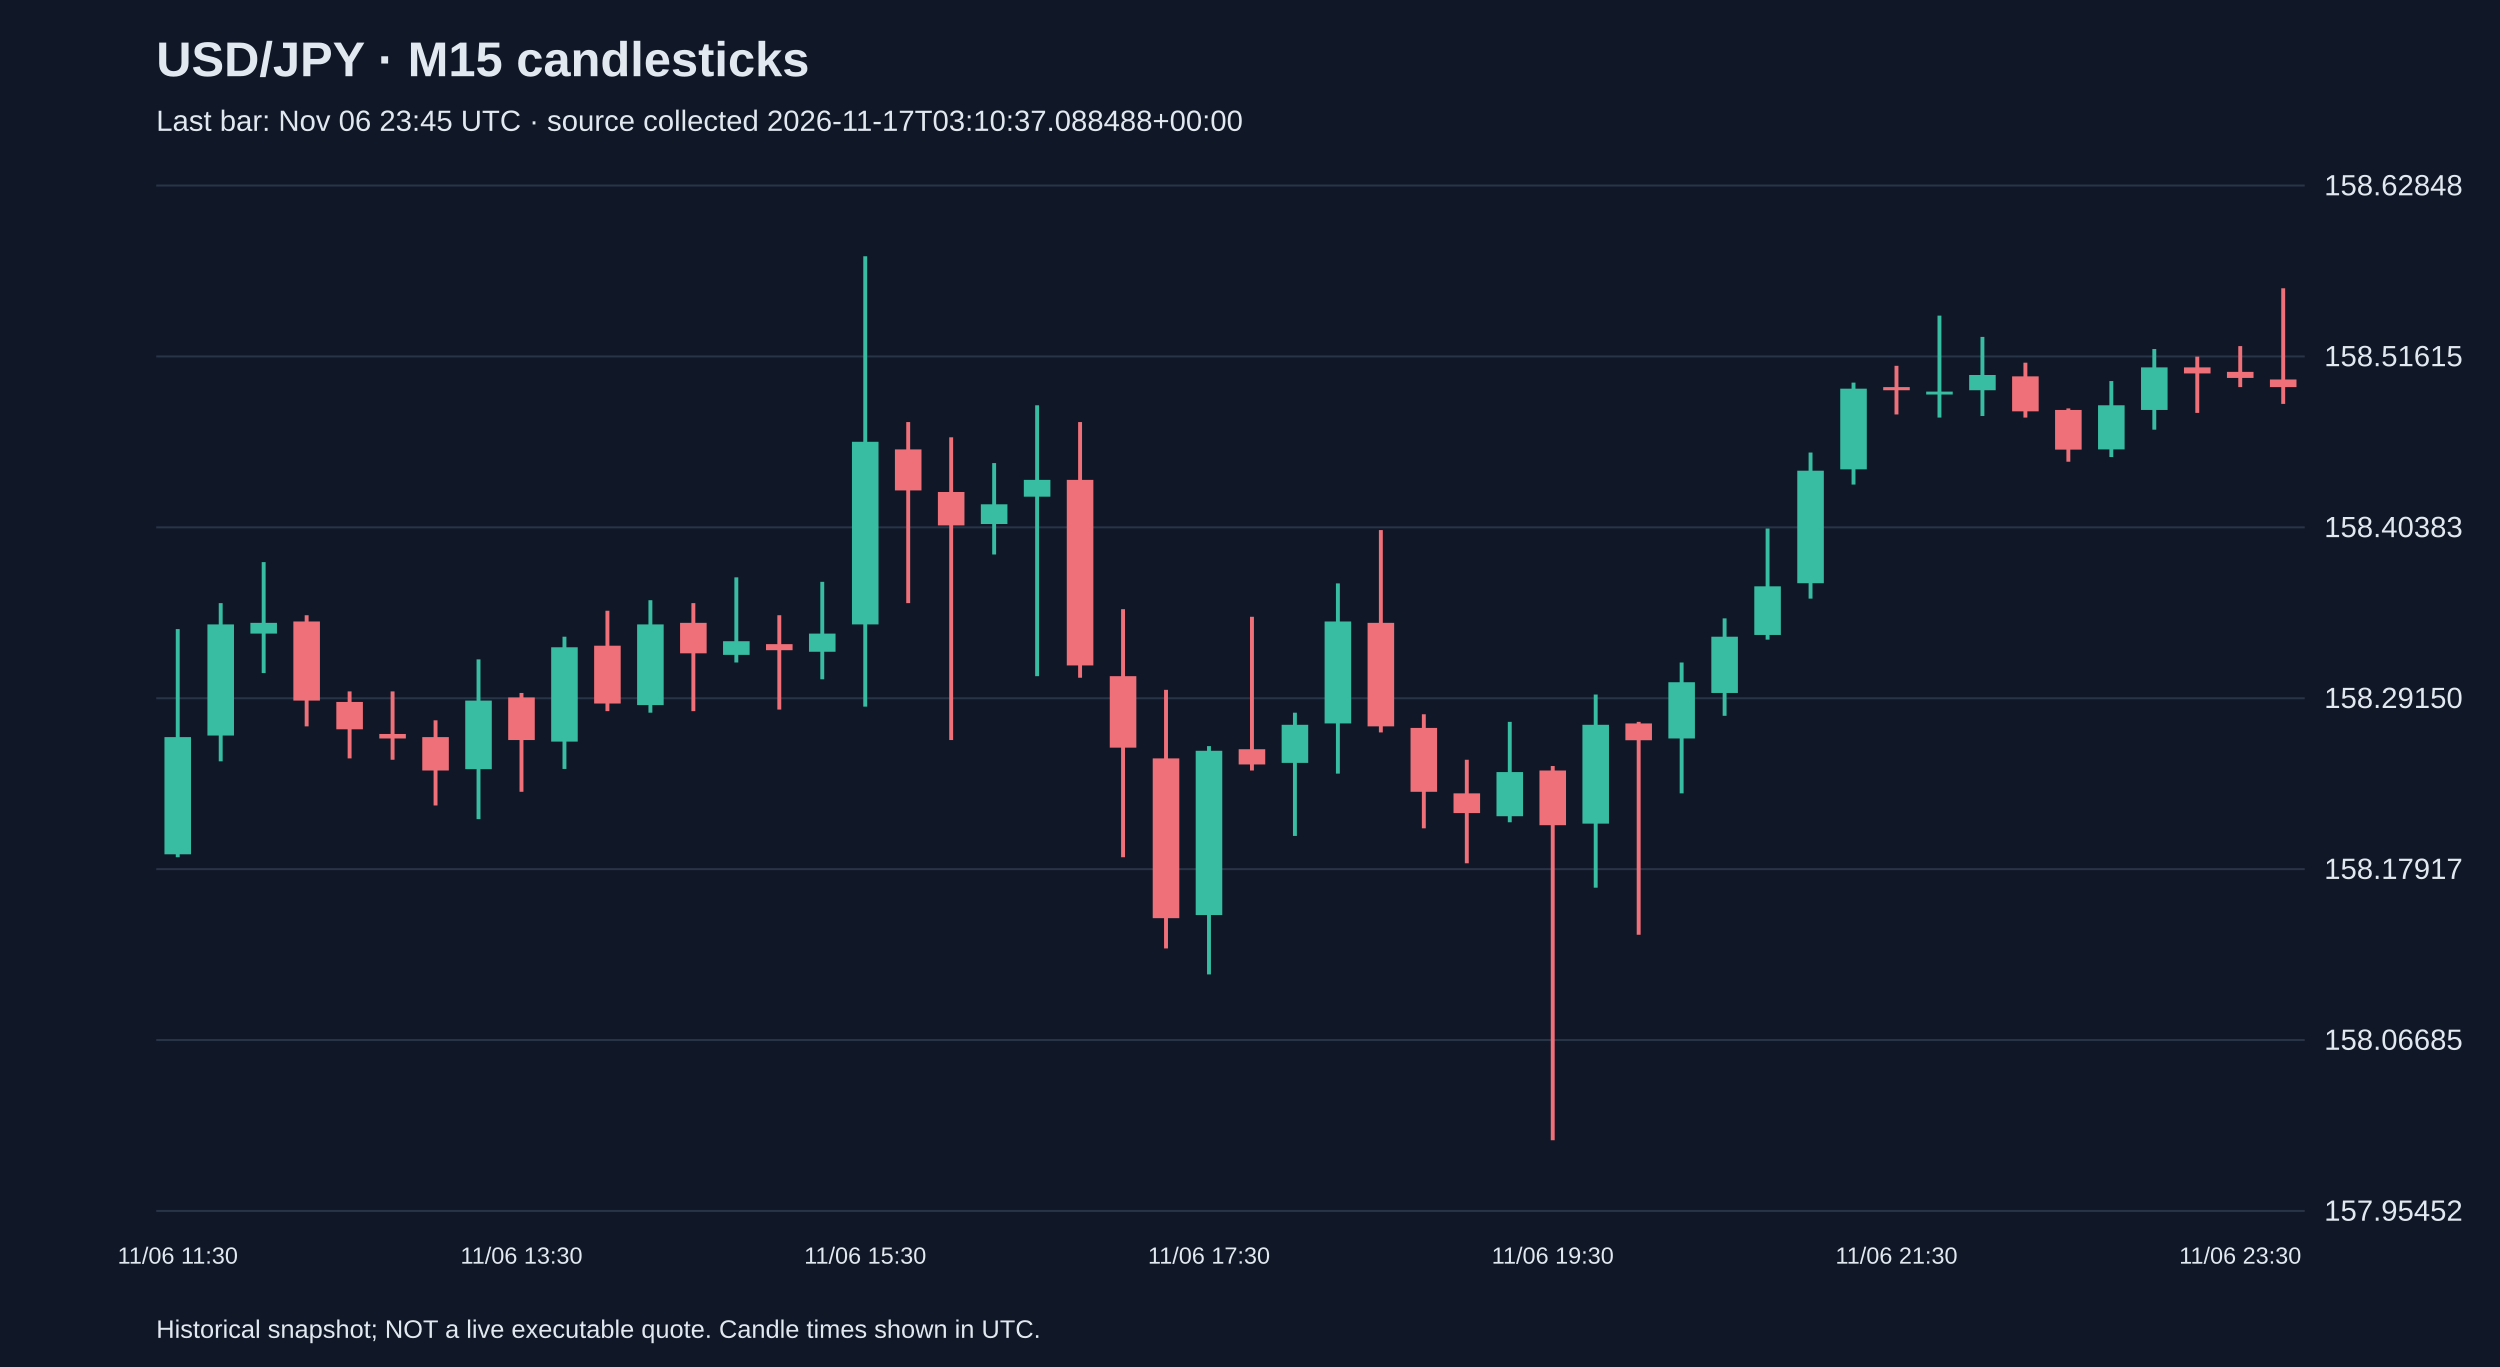
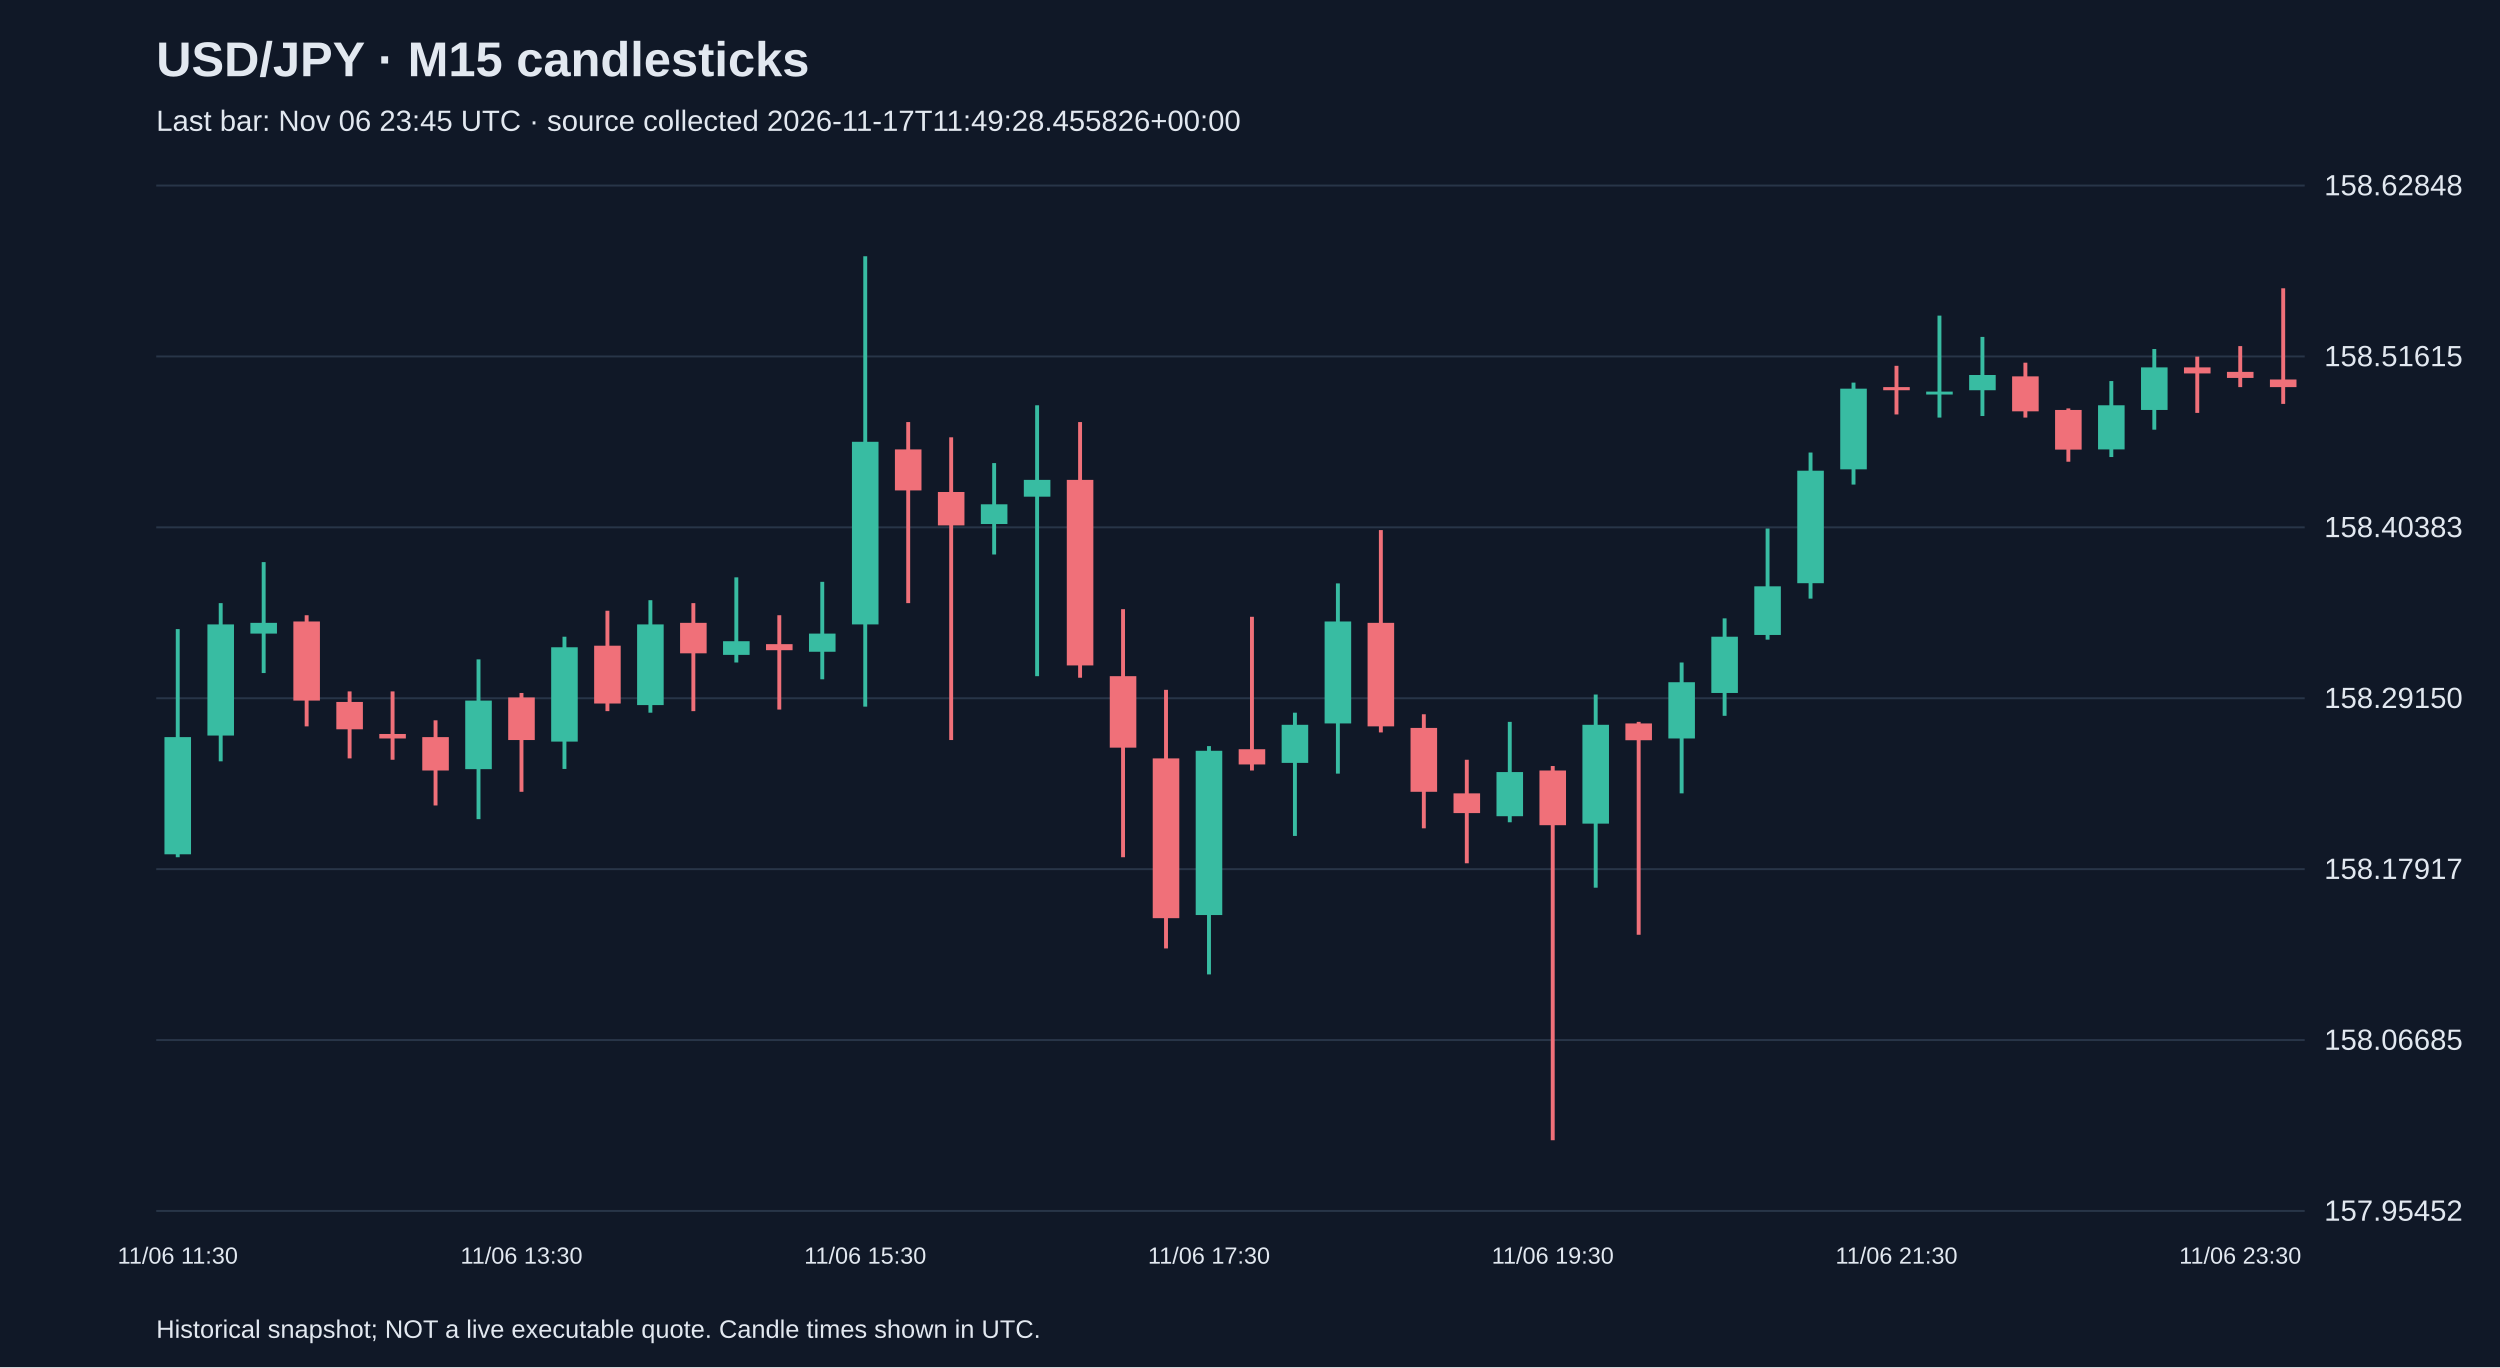
<svg xmlns="http://www.w3.org/2000/svg" viewBox="0 0 1280 700">
  <rect width="100%" height="100%" fill="#101827" />
  <style>text{font-family:Arial,sans-serif;fill:#e2e8f0}</style>
  <text x="80" y="39" font-size="25" font-weight="bold">USD/JPY · M15 candlesticks</text>
-   <text x="80" y="67" font-size="15" fill="#a6b1c5">Last bar: Nov 06 23:45 UTC · source collected 2026-11-17T03:10:37.088488+00:00</text>
+   <text x="80" y="67" font-size="15" fill="#a6b1c5">Last bar: Nov 06 23:45 UTC · source collected 2026-11-17T11:49:28.455826+00:00</text>
  <line x1="80" y1="620.0" x2="1180" y2="620.0" stroke="#283548" />
  <text x="1190" y="625.0" font-size="15">157.95452</text>
  <line x1="80" y1="532.5" x2="1180" y2="532.5" stroke="#283548" />
  <text x="1190" y="537.5" font-size="15">158.06685</text>
  <line x1="80" y1="445.0" x2="1180" y2="445.0" stroke="#283548" />
  <text x="1190" y="450.0" font-size="15">158.17917</text>
  <line x1="80" y1="357.5" x2="1180" y2="357.5" stroke="#283548" />
  <text x="1190" y="362.5" font-size="15">158.29150</text>
  <line x1="80" y1="270.0" x2="1180" y2="270.0" stroke="#283548" />
  <text x="1190" y="275.0" font-size="15">158.40383</text>
  <line x1="80" y1="182.5" x2="1180" y2="182.5" stroke="#283548" />
  <text x="1190" y="187.5" font-size="15">158.51615</text>
  <line x1="80" y1="95.0" x2="1180" y2="95.0" stroke="#283548" />
  <text x="1190" y="100.0" font-size="15">158.62848</text>
  <line x1="91.0" y1="322.1" x2="91.0" y2="438.9" stroke="#38bca2" stroke-width="2" />
  <rect x="84.2" y="377.4" width="13.6" height="60.0" fill="#38bca2" />
  <text x="91.0" y="647" text-anchor="middle" font-size="12">11/06 11:30</text>
  <line x1="113.0" y1="308.8" x2="113.0" y2="389.8" stroke="#38bca2" stroke-width="2" />
  <rect x="106.2" y="319.7" width="13.6" height="56.9" fill="#38bca2" />
  <line x1="135.0" y1="287.8" x2="135.0" y2="344.6" stroke="#38bca2" stroke-width="2" />
  <rect x="128.2" y="318.9" width="13.6" height="5.5" fill="#38bca2" />
  <line x1="157.0" y1="315.0" x2="157.0" y2="371.9" stroke="#f07079" stroke-width="2" />
  <rect x="150.2" y="318.2" width="13.6" height="40.5" fill="#f07079" />
  <line x1="179.0" y1="354.0" x2="179.0" y2="388.3" stroke="#f07079" stroke-width="2" />
  <rect x="172.2" y="359.4" width="13.6" height="14.0" fill="#f07079" />
  <line x1="201.0" y1="354.0" x2="201.0" y2="389.0" stroke="#f07079" stroke-width="2" />
  <rect x="194.2" y="375.8" width="13.6" height="2.3" fill="#f07079" />
  <line x1="223.0" y1="368.8" x2="223.0" y2="412.4" stroke="#f07079" stroke-width="2" />
  <rect x="216.2" y="377.4" width="13.6" height="17.1" fill="#f07079" />
  <line x1="245.0" y1="337.6" x2="245.0" y2="419.4" stroke="#38bca2" stroke-width="2" />
  <rect x="238.2" y="358.7" width="13.6" height="35.1" fill="#38bca2" />
  <line x1="267.0" y1="354.8" x2="267.0" y2="405.4" stroke="#f07079" stroke-width="2" />
  <rect x="260.2" y="357.1" width="13.6" height="21.8" fill="#f07079" />
  <text x="267.0" y="647" text-anchor="middle" font-size="12">11/06 13:30</text>
  <line x1="289.0" y1="326.0" x2="289.0" y2="393.7" stroke="#38bca2" stroke-width="2" />
  <rect x="282.2" y="331.4" width="13.6" height="48.3" fill="#38bca2" />
  <line x1="311.0" y1="312.7" x2="311.0" y2="364.1" stroke="#f07079" stroke-width="2" />
  <rect x="304.2" y="330.6" width="13.6" height="29.6" fill="#f07079" />
  <line x1="333.0" y1="307.3" x2="333.0" y2="364.9" stroke="#38bca2" stroke-width="2" />
  <rect x="326.2" y="319.7" width="13.6" height="41.3" fill="#38bca2" />
  <line x1="355.0" y1="308.8" x2="355.0" y2="364.1" stroke="#f07079" stroke-width="2" />
  <rect x="348.2" y="318.9" width="13.6" height="15.6" fill="#f07079" />
  <line x1="377.0" y1="295.6" x2="377.0" y2="339.2" stroke="#38bca2" stroke-width="2" />
  <rect x="370.2" y="328.3" width="13.6" height="7.0" fill="#38bca2" />
  <line x1="399.0" y1="315.0" x2="399.0" y2="363.3" stroke="#f07079" stroke-width="2" />
  <rect x="392.2" y="329.8" width="13.6" height="3.1" fill="#f07079" />
  <line x1="421.0" y1="297.9" x2="421.0" y2="347.8" stroke="#38bca2" stroke-width="2" />
  <rect x="414.2" y="324.4" width="13.6" height="9.3" fill="#38bca2" />
  <line x1="443.0" y1="131.2" x2="443.0" y2="361.8" stroke="#38bca2" stroke-width="2" />
  <rect x="436.2" y="226.2" width="13.6" height="93.5" fill="#38bca2" />
  <text x="443.0" y="647" text-anchor="middle" font-size="12">11/06 15:30</text>
  <line x1="465.0" y1="216.1" x2="465.0" y2="308.8" stroke="#f07079" stroke-width="2" />
  <rect x="458.2" y="230.1" width="13.6" height="21.0" fill="#f07079" />
  <line x1="487.0" y1="223.9" x2="487.0" y2="378.9" stroke="#f07079" stroke-width="2" />
  <rect x="480.2" y="251.9" width="13.6" height="17.1" fill="#f07079" />
  <line x1="509.0" y1="237.1" x2="509.0" y2="283.9" stroke="#38bca2" stroke-width="2" />
  <rect x="502.2" y="258.2" width="13.6" height="10.1" fill="#38bca2" />
  <line x1="531.0" y1="207.5" x2="531.0" y2="346.2" stroke="#38bca2" stroke-width="2" />
  <rect x="524.2" y="245.7" width="13.6" height="8.6" fill="#38bca2" />
  <line x1="553.0" y1="216.1" x2="553.0" y2="347.0" stroke="#f07079" stroke-width="2" />
  <rect x="546.2" y="245.7" width="13.6" height="95.0" fill="#f07079" />
  <line x1="575.0" y1="311.9" x2="575.0" y2="438.9" stroke="#f07079" stroke-width="2" />
  <rect x="568.2" y="346.2" width="13.6" height="36.6" fill="#f07079" />
  <line x1="597.0" y1="353.2" x2="597.0" y2="485.6" stroke="#f07079" stroke-width="2" />
  <rect x="590.2" y="388.3" width="13.6" height="81.8" fill="#f07079" />
  <line x1="619.0" y1="382.0" x2="619.0" y2="498.9" stroke="#38bca2" stroke-width="2" />
  <rect x="612.2" y="384.4" width="13.6" height="84.1" fill="#38bca2" />
  <text x="619.0" y="647" text-anchor="middle" font-size="12">11/06 17:30</text>
  <line x1="641.0" y1="315.8" x2="641.0" y2="394.5" stroke="#f07079" stroke-width="2" />
  <rect x="634.2" y="383.6" width="13.6" height="7.8" fill="#f07079" />
  <line x1="663.0" y1="364.9" x2="663.0" y2="428.0" stroke="#38bca2" stroke-width="2" />
  <rect x="656.2" y="371.1" width="13.6" height="19.5" fill="#38bca2" />
  <line x1="685.0" y1="298.7" x2="685.0" y2="396.1" stroke="#38bca2" stroke-width="2" />
  <rect x="678.2" y="318.2" width="13.6" height="52.2" fill="#38bca2" />
  <line x1="707.0" y1="271.4" x2="707.0" y2="375.0" stroke="#f07079" stroke-width="2" />
  <rect x="700.2" y="318.9" width="13.6" height="53.0" fill="#f07079" />
  <line x1="729.0" y1="365.7" x2="729.0" y2="424.1" stroke="#f07079" stroke-width="2" />
  <rect x="722.2" y="372.7" width="13.6" height="32.7" fill="#f07079" />
  <line x1="751.0" y1="389.0" x2="751.0" y2="442.0" stroke="#f07079" stroke-width="2" />
  <rect x="744.2" y="406.2" width="13.6" height="10.1" fill="#f07079" />
  <line x1="773.0" y1="369.6" x2="773.0" y2="421.0" stroke="#38bca2" stroke-width="2" />
  <rect x="766.2" y="395.3" width="13.6" height="22.6" fill="#38bca2" />
  <line x1="795.0" y1="392.2" x2="795.0" y2="583.8" stroke="#f07079" stroke-width="2" />
  <rect x="788.2" y="394.5" width="13.6" height="28.0" fill="#f07079" />
  <text x="795.0" y="647" text-anchor="middle" font-size="12">11/06 19:30</text>
  <line x1="817.0" y1="355.6" x2="817.0" y2="454.5" stroke="#38bca2" stroke-width="2" />
  <rect x="810.2" y="371.1" width="13.6" height="50.6" fill="#38bca2" />
  <line x1="839.0" y1="369.6" x2="839.0" y2="478.6" stroke="#f07079" stroke-width="2" />
  <rect x="832.2" y="370.4" width="13.6" height="8.6" fill="#f07079" />
  <line x1="861.0" y1="339.2" x2="861.0" y2="406.2" stroke="#38bca2" stroke-width="2" />
  <rect x="854.2" y="349.3" width="13.6" height="28.8" fill="#38bca2" />
  <line x1="883.0" y1="316.6" x2="883.0" y2="366.5" stroke="#38bca2" stroke-width="2" />
  <rect x="876.2" y="326.0" width="13.6" height="28.8" fill="#38bca2" />
  <line x1="905.0" y1="270.6" x2="905.0" y2="327.5" stroke="#38bca2" stroke-width="2" />
  <rect x="898.2" y="300.2" width="13.6" height="24.9" fill="#38bca2" />
  <line x1="927.0" y1="231.7" x2="927.0" y2="306.5" stroke="#38bca2" stroke-width="2" />
  <rect x="920.2" y="241.0" width="13.6" height="57.6" fill="#38bca2" />
  <line x1="949.0" y1="195.9" x2="949.0" y2="248.1" stroke="#38bca2" stroke-width="2" />
  <rect x="942.2" y="199.0" width="13.6" height="41.3" fill="#38bca2" />
  <line x1="971.0" y1="187.3" x2="971.0" y2="212.2" stroke="#f07079" stroke-width="2" />
  <rect x="964.2" y="198.2" width="13.6" height="1.6" fill="#f07079" />
  <text x="971.0" y="647" text-anchor="middle" font-size="12">11/06 21:30</text>
  <line x1="993.0" y1="161.6" x2="993.0" y2="213.8" stroke="#38bca2" stroke-width="2" />
  <rect x="986.2" y="200.5" width="13.6" height="1.5" fill="#38bca2" />
  <line x1="1015.0" y1="172.5" x2="1015.0" y2="213.0" stroke="#38bca2" stroke-width="2" />
  <rect x="1008.2" y="192.0" width="13.6" height="7.8" fill="#38bca2" />
  <line x1="1037.0" y1="185.7" x2="1037.0" y2="213.8" stroke="#f07079" stroke-width="2" />
  <rect x="1030.2" y="192.7" width="13.6" height="17.9" fill="#f07079" />
  <line x1="1059.0" y1="209.1" x2="1059.0" y2="236.4" stroke="#f07079" stroke-width="2" />
  <rect x="1052.2" y="209.9" width="13.6" height="20.3" fill="#f07079" />
  <line x1="1081.0" y1="195.1" x2="1081.0" y2="234.0" stroke="#38bca2" stroke-width="2" />
  <rect x="1074.2" y="207.5" width="13.6" height="22.6" fill="#38bca2" />
  <line x1="1103.0" y1="178.7" x2="1103.0" y2="220.0" stroke="#38bca2" stroke-width="2" />
  <rect x="1096.2" y="188.1" width="13.6" height="21.8" fill="#38bca2" />
  <line x1="1125.0" y1="182.6" x2="1125.0" y2="211.4" stroke="#f07079" stroke-width="2" />
  <rect x="1118.2" y="188.1" width="13.6" height="3.1" fill="#f07079" />
  <line x1="1147.0" y1="177.2" x2="1147.0" y2="198.2" stroke="#f07079" stroke-width="2" />
  <rect x="1140.2" y="190.4" width="13.6" height="3.1" fill="#f07079" />
  <text x="1147.0" y="647" text-anchor="middle" font-size="12">11/06 23:30</text>
  <line x1="1169.0" y1="147.6" x2="1169.0" y2="206.8" stroke="#f07079" stroke-width="2" />
  <rect x="1162.2" y="194.3" width="13.6" height="3.9" fill="#f07079" />
  <text x="80" y="685" font-size="13">Historical snapshot; NOT a live executable quote. Candle times shown in UTC.</text>
</svg>
